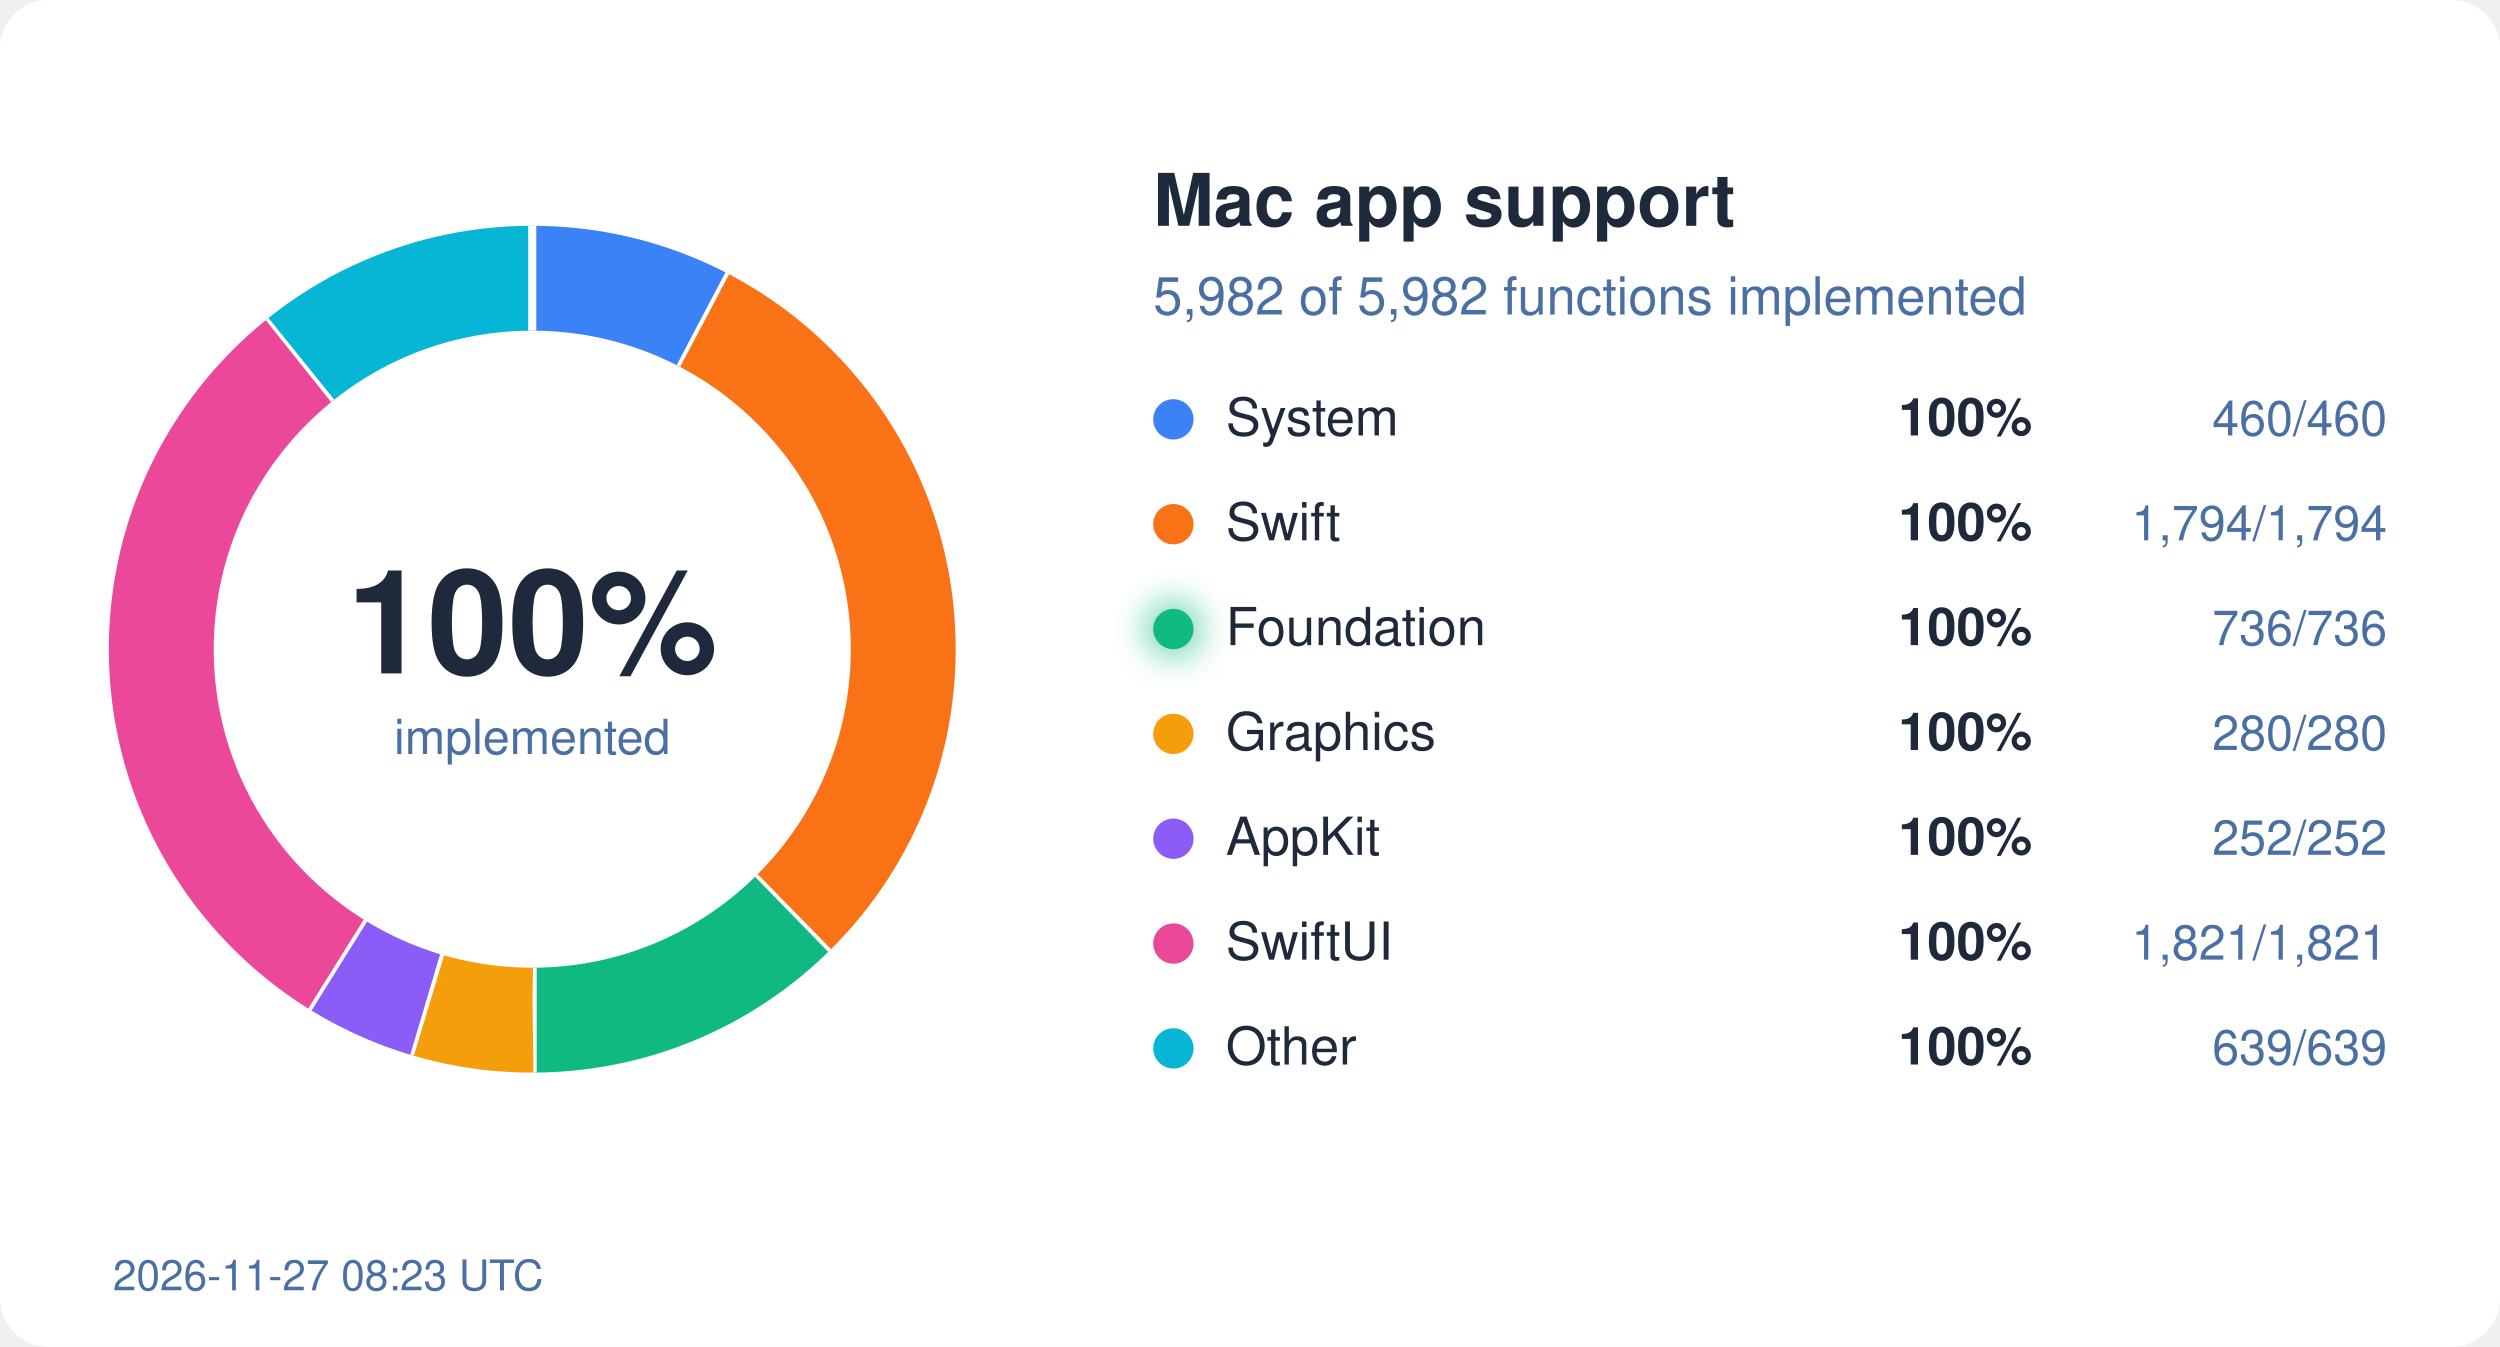
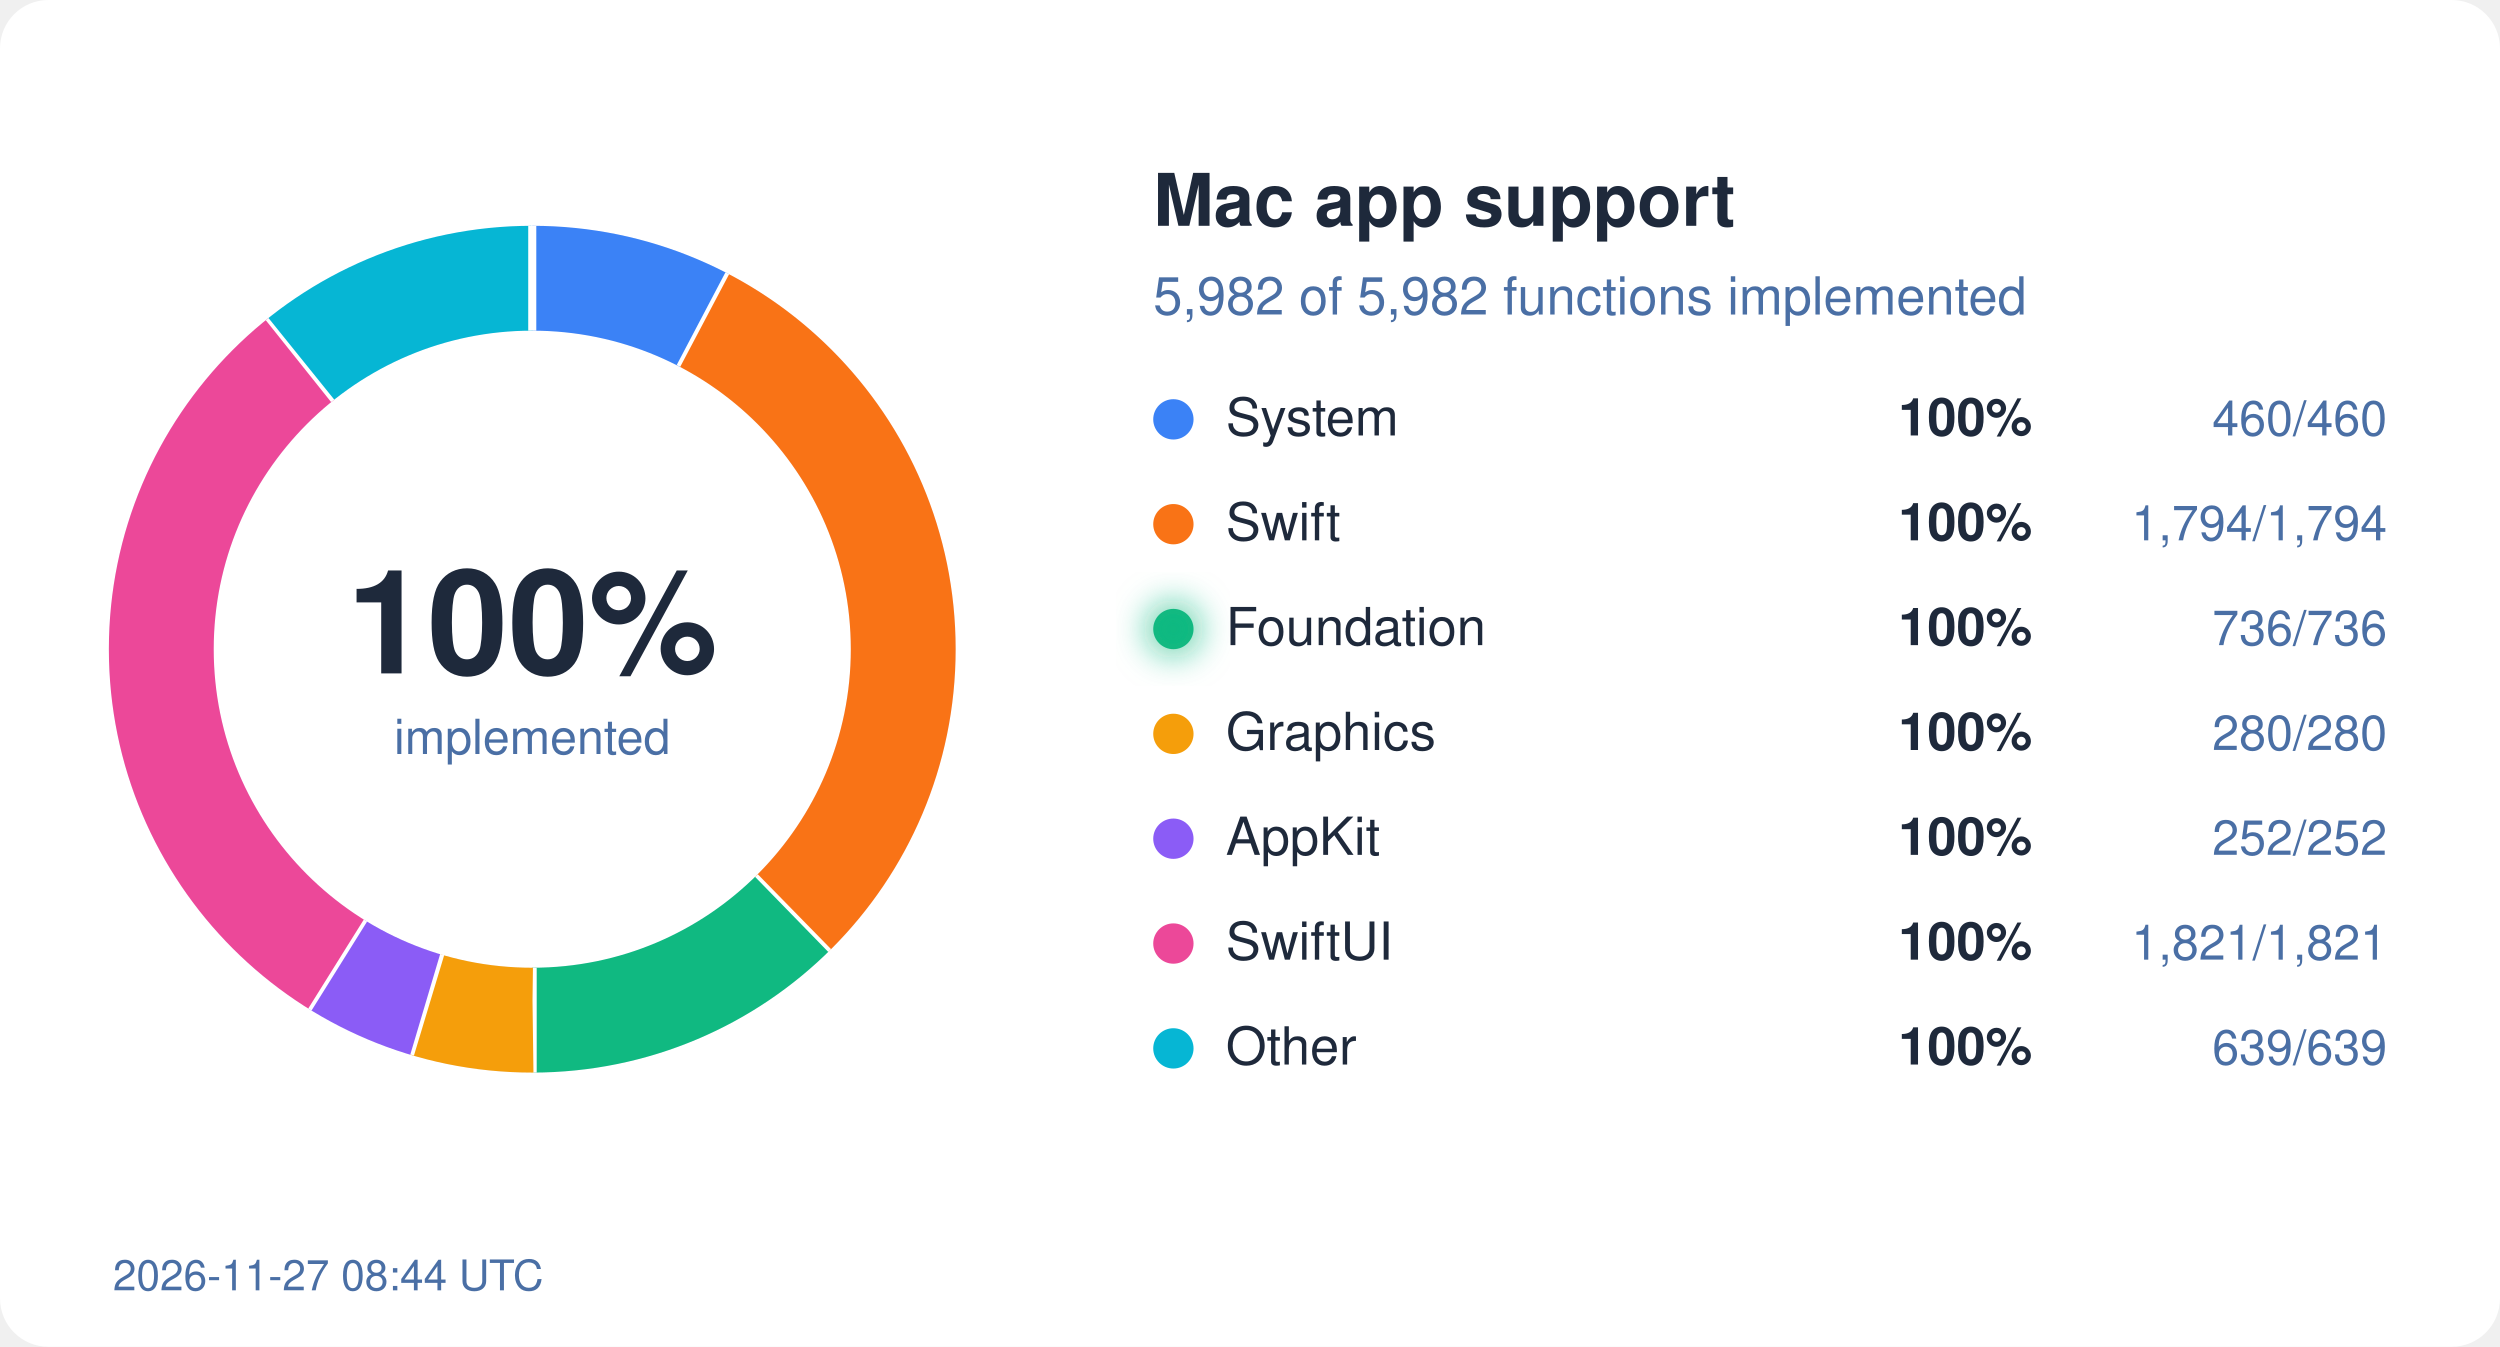
<svg xmlns="http://www.w3.org/2000/svg" width="620" height="334" viewBox="0 0 620 334">
  <style>
  text { font-family: system-ui, -apple-system, "Segoe UI", Helvetica, Arial, sans-serif; }
  .bg { fill: #ffffff; } .ink { fill: #1e293b; } .mute { fill: #4a6fa5; }
  .track { stroke: #eef2ff; } .gap { stroke: #ffffff; }
  .s-System { stroke: #3b82f6; } .f-System { fill: #3b82f6; }
  .s-Swift { stroke: #f97316; } .f-Swift { fill: #f97316; }
  .s-Foundation { stroke: #10b981; } .f-Foundation { fill: #10b981; }
  .s-Graphics { stroke: #f59e0b; } .f-Graphics { fill: #f59e0b; }
  .s-AppKit { stroke: #8b5cf6; } .f-AppKit { fill: #8b5cf6; }
  .s-SwiftUI { stroke: #ec4899; } .f-SwiftUI { fill: #ec4899; }
  .s-Other { stroke: #06b6d4; } .f-Other { fill: #06b6d4; }
  @media (prefers-color-scheme: dark) {
    .bg { fill: #0d1117; } .ink { fill: #e6edf3; } .mute { fill: #8fb4e3; }
    .track { stroke: #12263f; } .gap { stroke: #0d1117; }
    .s-System { stroke: #60a5fa; } .f-System { fill: #60a5fa; }
    .s-Swift { stroke: #fb923c; } .f-Swift { fill: #fb923c; }
    .s-Foundation { stroke: #34d399; } .f-Foundation { fill: #34d399; }
    .s-Graphics { stroke: #fbbf24; } .f-Graphics { fill: #fbbf24; }
    .s-AppKit { stroke: #a78bfa; } .f-AppKit { fill: #a78bfa; }
    .s-SwiftUI { stroke: #f472b6; } .f-SwiftUI { fill: #f472b6; }
    .s-Other { stroke: #22d3ee; } .f-Other { fill: #22d3ee; }
  }
</style>
  <defs>
    <filter id="glow" x="-50%" y="-50%" width="200%" height="200%">
      <feGaussianBlur stdDeviation="4" />
    </filter>
  </defs>
  <rect width="620" height="334" rx="12" class="bg" />
  <circle cx="132" cy="161" r="92" fill="none" class="track" stroke-width="26" />
  <circle cx="132" cy="161" r="92" fill="none" class="s-System" stroke-width="26" stroke-dasharray="44.45 578.05" stroke-dashoffset="-0.00" transform="rotate(-90 132 161)" />
  <line x1="168.7" y1="91.0" x2="180.8" y2="68.0" class="gap" stroke-width="2" />
  <circle cx="132" cy="161" r="92" fill="none" class="s-Swift" stroke-width="26" stroke-dasharray="173.36 578.05" stroke-dashoffset="-44.45" transform="rotate(-90 132 161)" />
  <line x1="187.2" y1="217.5" x2="205.4" y2="236.1" class="gap" stroke-width="2" />
  <circle cx="132" cy="161" r="92" fill="none" class="s-Foundation" stroke-width="26" stroke-dasharray="71.12 578.05" stroke-dashoffset="-217.81" transform="rotate(-90 132 161)" />
  <line x1="132.1" y1="240.0" x2="132.1" y2="266.0" class="gap" stroke-width="2" />
  <circle cx="132" cy="161" r="92" fill="none" class="s-Graphics" stroke-width="26" stroke-dasharray="27.06 578.05" stroke-dashoffset="-288.93" transform="rotate(-90 132 161)" />
  <line x1="109.2" y1="236.6" x2="101.7" y2="261.5" class="gap" stroke-width="2" />
  <circle cx="132" cy="161" r="92" fill="none" class="s-AppKit" stroke-width="26" stroke-dasharray="24.35 578.05" stroke-dashoffset="-315.99" transform="rotate(-90 132 161)" />
  <line x1="90.2" y1="228.0" x2="76.4" y2="250.1" class="gap" stroke-width="2" />
  <circle cx="132" cy="161" r="92" fill="none" class="s-SwiftUI" stroke-width="26" stroke-dasharray="175.97 578.05" stroke-dashoffset="-340.34" transform="rotate(-90 132 161)" />
  <line x1="82.9" y1="99.1" x2="66.7" y2="78.8" class="gap" stroke-width="2" />
  <circle cx="132" cy="161" r="92" fill="none" class="s-Other" stroke-width="26" stroke-dasharray="61.75 578.05" stroke-dashoffset="-516.31" transform="rotate(-90 132 161)" />
  <line x1="132.0" y1="82.0" x2="132.0" y2="56.0" class="gap" stroke-width="2" />
  <text x="132" y="167" text-anchor="middle" class="ink" font-size="36" font-weight="700">100%</text>
  <text x="132" y="187" text-anchor="middle" class="mute" font-size="12">implemented</text>
  <text x="286" y="56" class="ink" font-size="18" font-weight="600">Mac app support</text>
  <text x="286" y="78" class="mute" font-size="13">5,982 of 5,982 functions implemented</text>
  <circle cx="291" cy="104" r="5" class="f-System" />
  <text x="304" y="108" class="ink" font-size="13">System</text>
  <text x="504" y="108" class="ink" font-size="13" font-weight="600" text-anchor="end">100%</text>
  <text x="592" y="108" class="mute" font-size="12" text-anchor="end">460/460</text>
  <circle cx="291" cy="130" r="5" class="f-Swift" />
  <text x="304" y="134" class="ink" font-size="13">Swift</text>
  <text x="504" y="134" class="ink" font-size="13" font-weight="600" text-anchor="end">100%</text>
  <text x="592" y="134" class="mute" font-size="12" text-anchor="end">1,794/1,794</text>
  <circle cx="291" cy="156" r="5" class="f-Foundation" />
  <text x="304" y="160" class="ink" font-size="13">Foundation</text>
  <circle cx="291" cy="156" r="7" class="f-Foundation" filter="url(#glow)" opacity="0.6" />
  <text x="504" y="160" class="ink" font-size="13" font-weight="600" text-anchor="end">100%</text>
  <text x="592" y="160" class="mute" font-size="12" text-anchor="end">736/736</text>
  <circle cx="291" cy="182" r="5" class="f-Graphics" />
  <text x="304" y="186" class="ink" font-size="13">Graphics</text>
  <text x="504" y="186" class="ink" font-size="13" font-weight="600" text-anchor="end">100%</text>
  <text x="592" y="186" class="mute" font-size="12" text-anchor="end">280/280</text>
  <circle cx="291" cy="208" r="5" class="f-AppKit" />
  <text x="304" y="212" class="ink" font-size="13">AppKit</text>
  <text x="504" y="212" class="ink" font-size="13" font-weight="600" text-anchor="end">100%</text>
  <text x="592" y="212" class="mute" font-size="12" text-anchor="end">252/252</text>
  <circle cx="291" cy="234" r="5" class="f-SwiftUI" />
  <text x="304" y="238" class="ink" font-size="13">SwiftUI</text>
  <text x="504" y="238" class="ink" font-size="13" font-weight="600" text-anchor="end">100%</text>
  <text x="592" y="238" class="mute" font-size="12" text-anchor="end">1,821/1,821</text>
  <circle cx="291" cy="260" r="5" class="f-Other" />
  <text x="304" y="264" class="ink" font-size="13">Other</text>
  <text x="504" y="264" class="ink" font-size="13" font-weight="600" text-anchor="end">100%</text>
  <text x="592" y="264" class="mute" font-size="12" text-anchor="end">639/639</text>
-   <text x="28" y="320" class="mute" font-size="10.5">2026-11-27 08:23 UTC</text>
+   <text x="28" y="320" class="mute" font-size="10.5">2026-11-27 08:44 UTC</text>
</svg>
